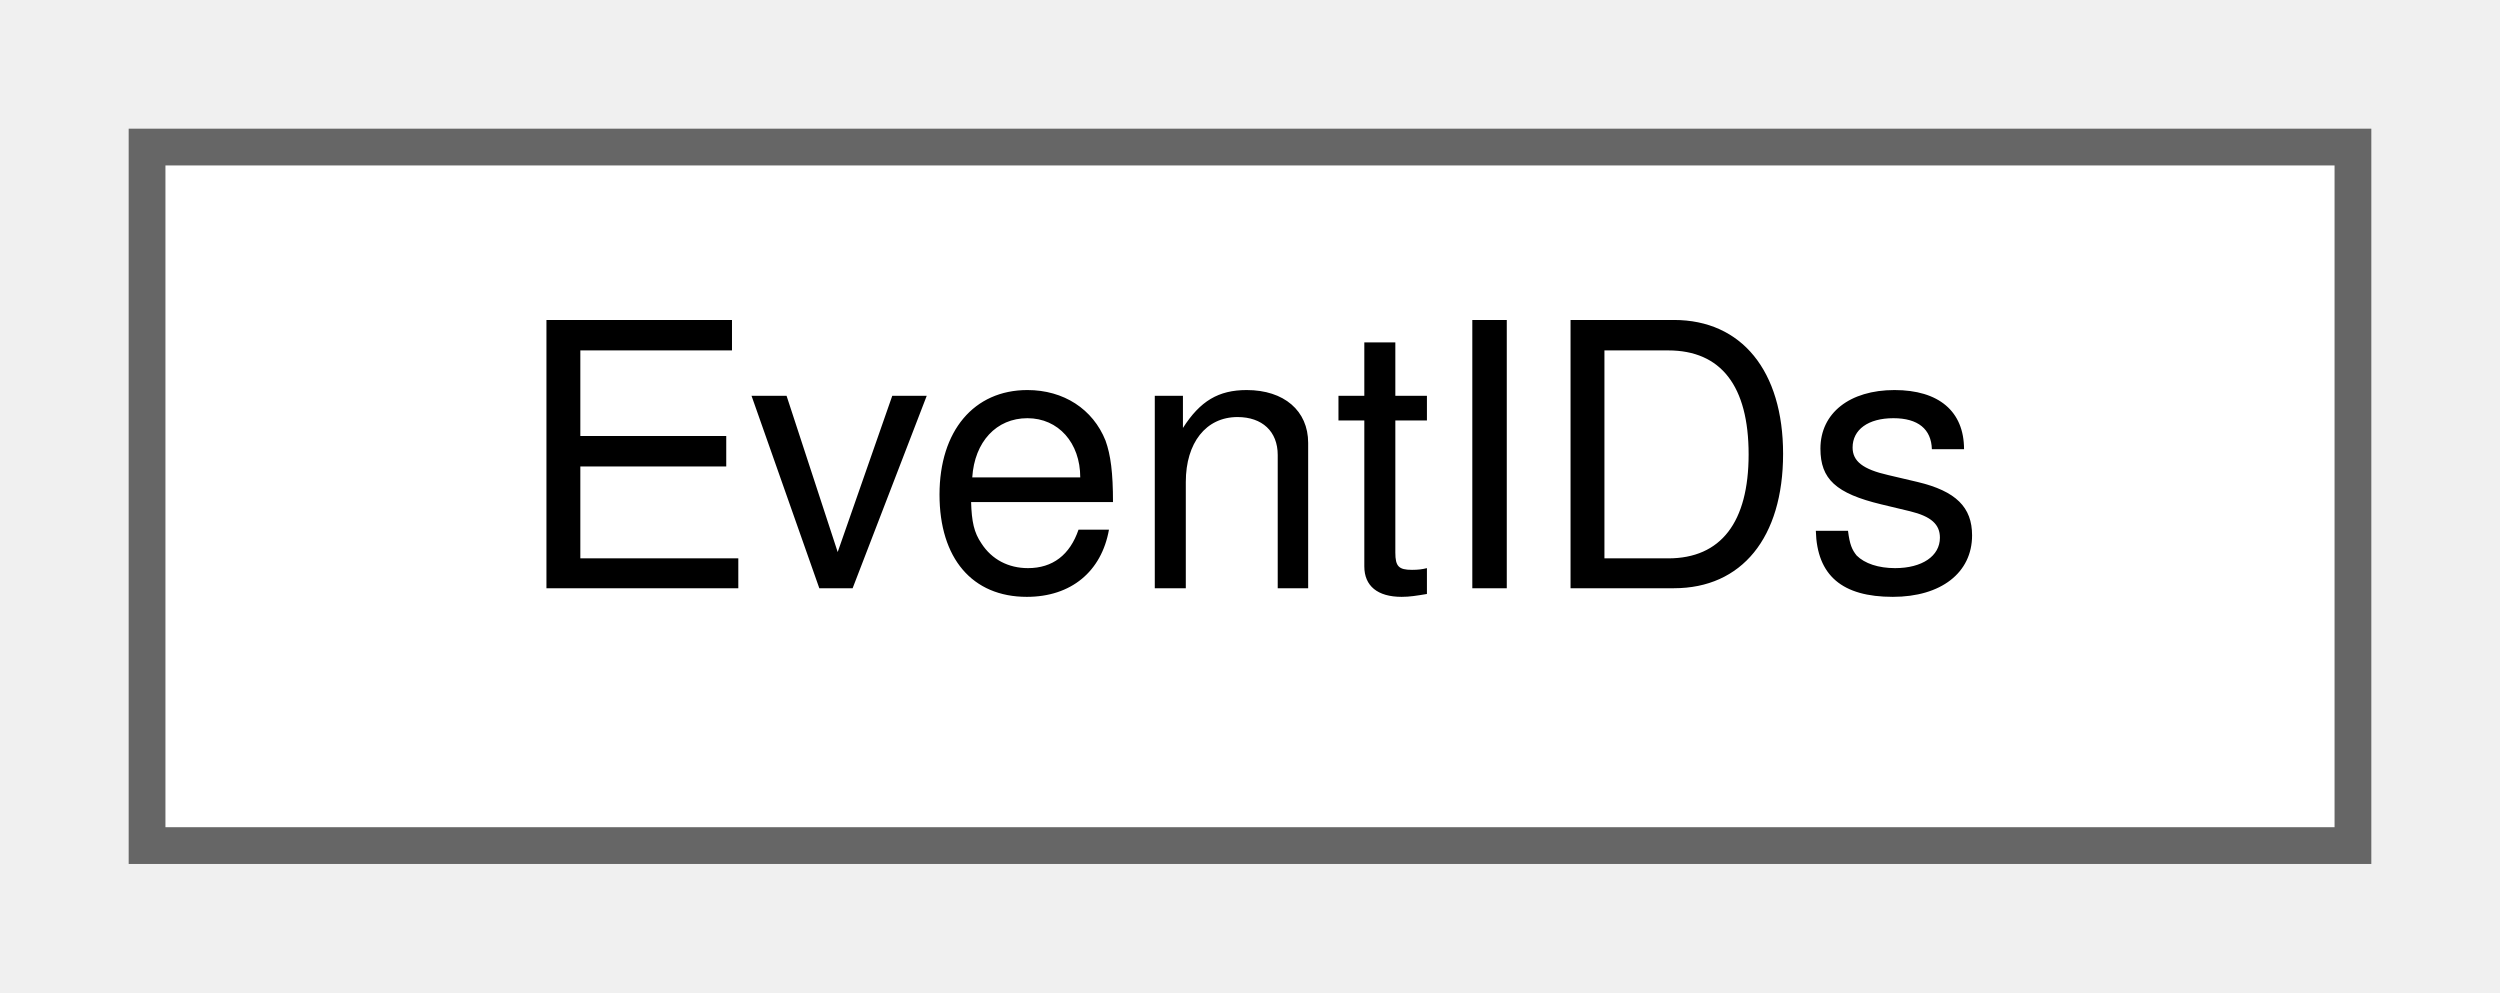
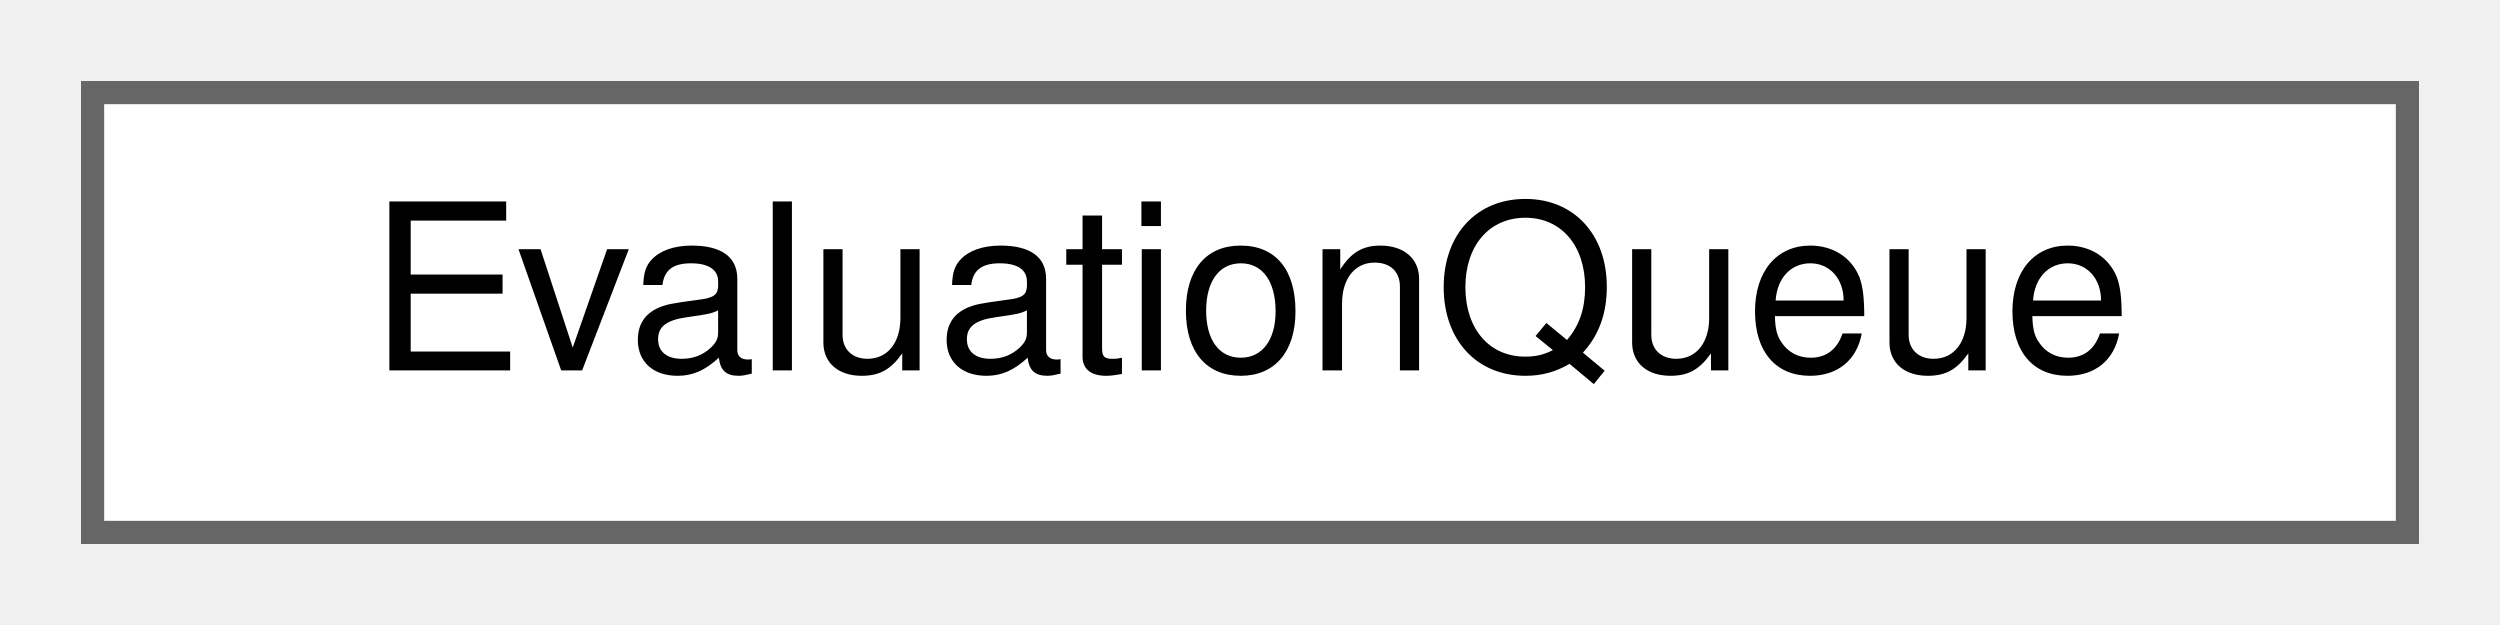
- <svg xmlns="http://www.w3.org/2000/svg" xmlns:xlink="http://www.w3.org/1999/xlink" width="68pt" height="27pt" viewBox="0.00 0.00 68.00 27.00">
+ <svg xmlns="http://www.w3.org/2000/svg" xmlns:xlink="http://www.w3.org/1999/xlink" width="108pt" height="27pt" viewBox="0.00 0.00 108.00 27.00">
  <g id="graph0" class="graph" transform="scale(1 1) rotate(0) translate(4 23)">
    <g id="node1" class="node">
      <g id="a_node1">
-         <a xlink:href="classEventIDs.html" target="_top" xlink:title="The class that contains all event IDs wxMaxima needs.">
-           <polygon fill="white" stroke="#666666" points="60,-19 0,-19 0,0 60,0 60,-19" />
-           <text text-anchor="middle" x="30" y="-7" font-family="Helvetica,sans-Serif" font-size="10.00">EventIDs</text>
+         <a xlink:href="classEvaluationQueue.html" target="_top" xlink:title="A simple FIFO queue with manual removal of elements.">
+           <polygon fill="white" stroke="#666666" points="100,-19 0,-19 0,0 100,0 100,-19" />
+           <text text-anchor="middle" x="50" y="-7" font-family="Helvetica,sans-Serif" font-size="10.00">EvaluationQueue</text>
        </a>
      </g>
    </g>
  </g>
</svg>
